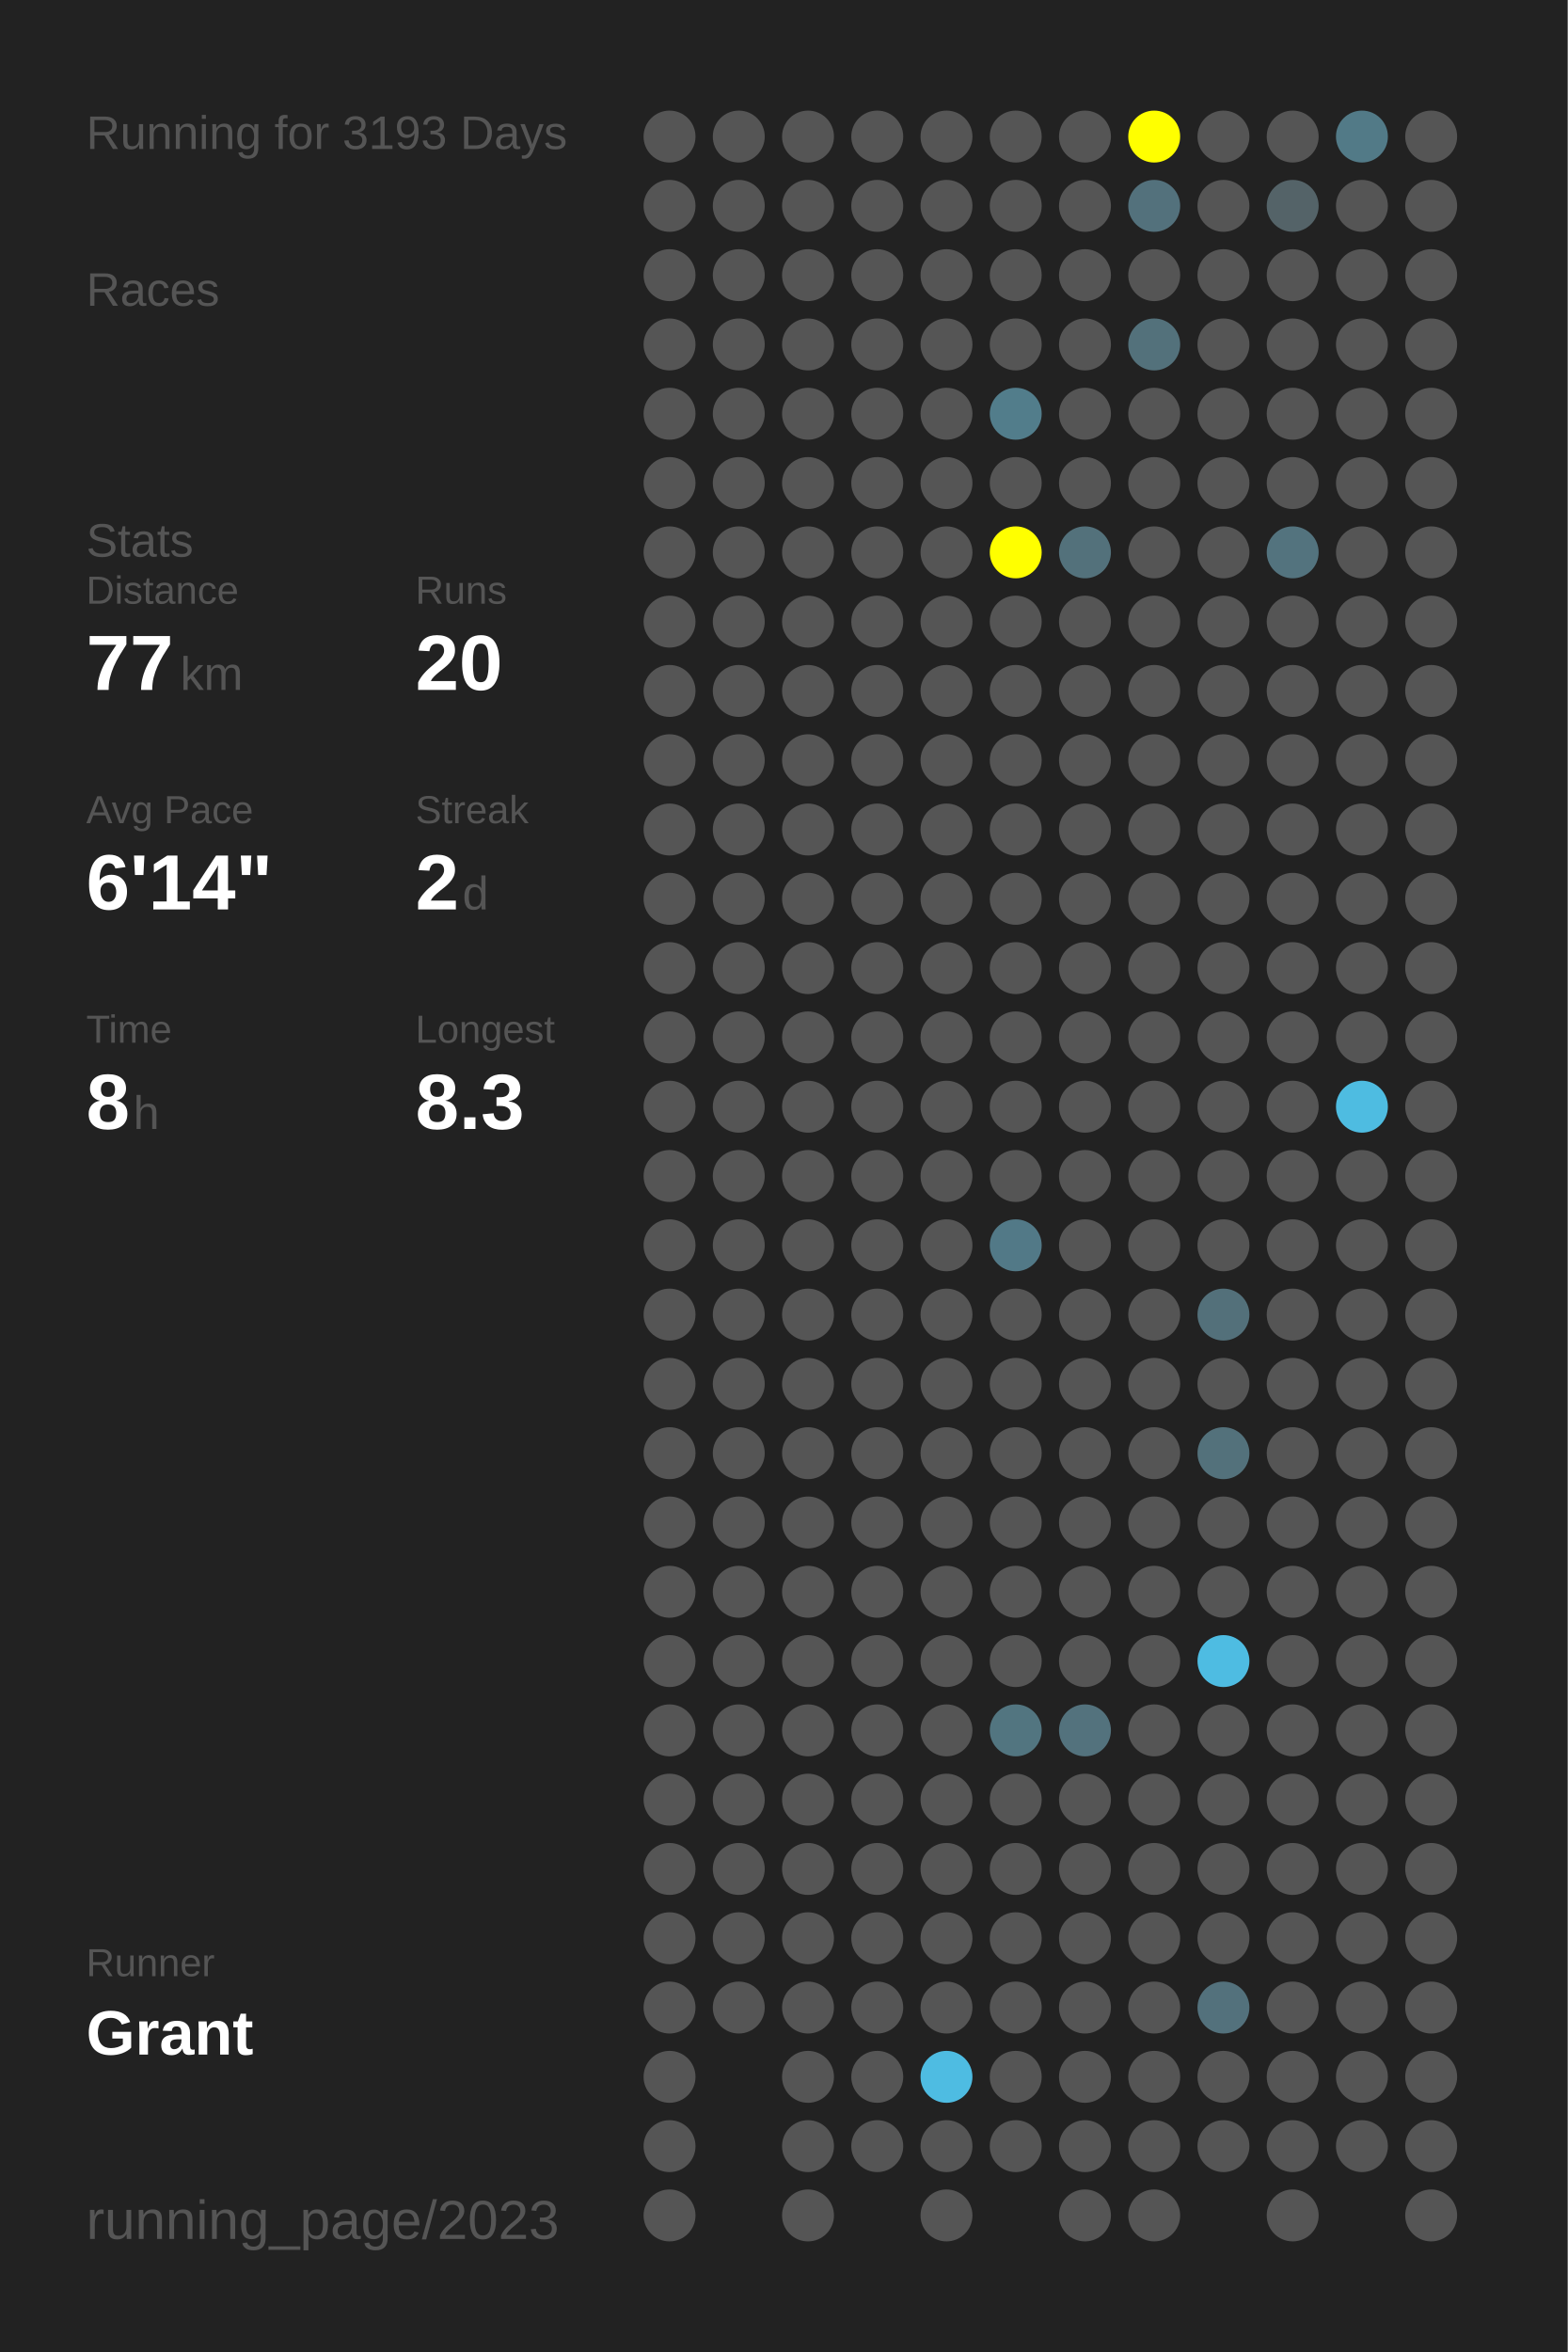
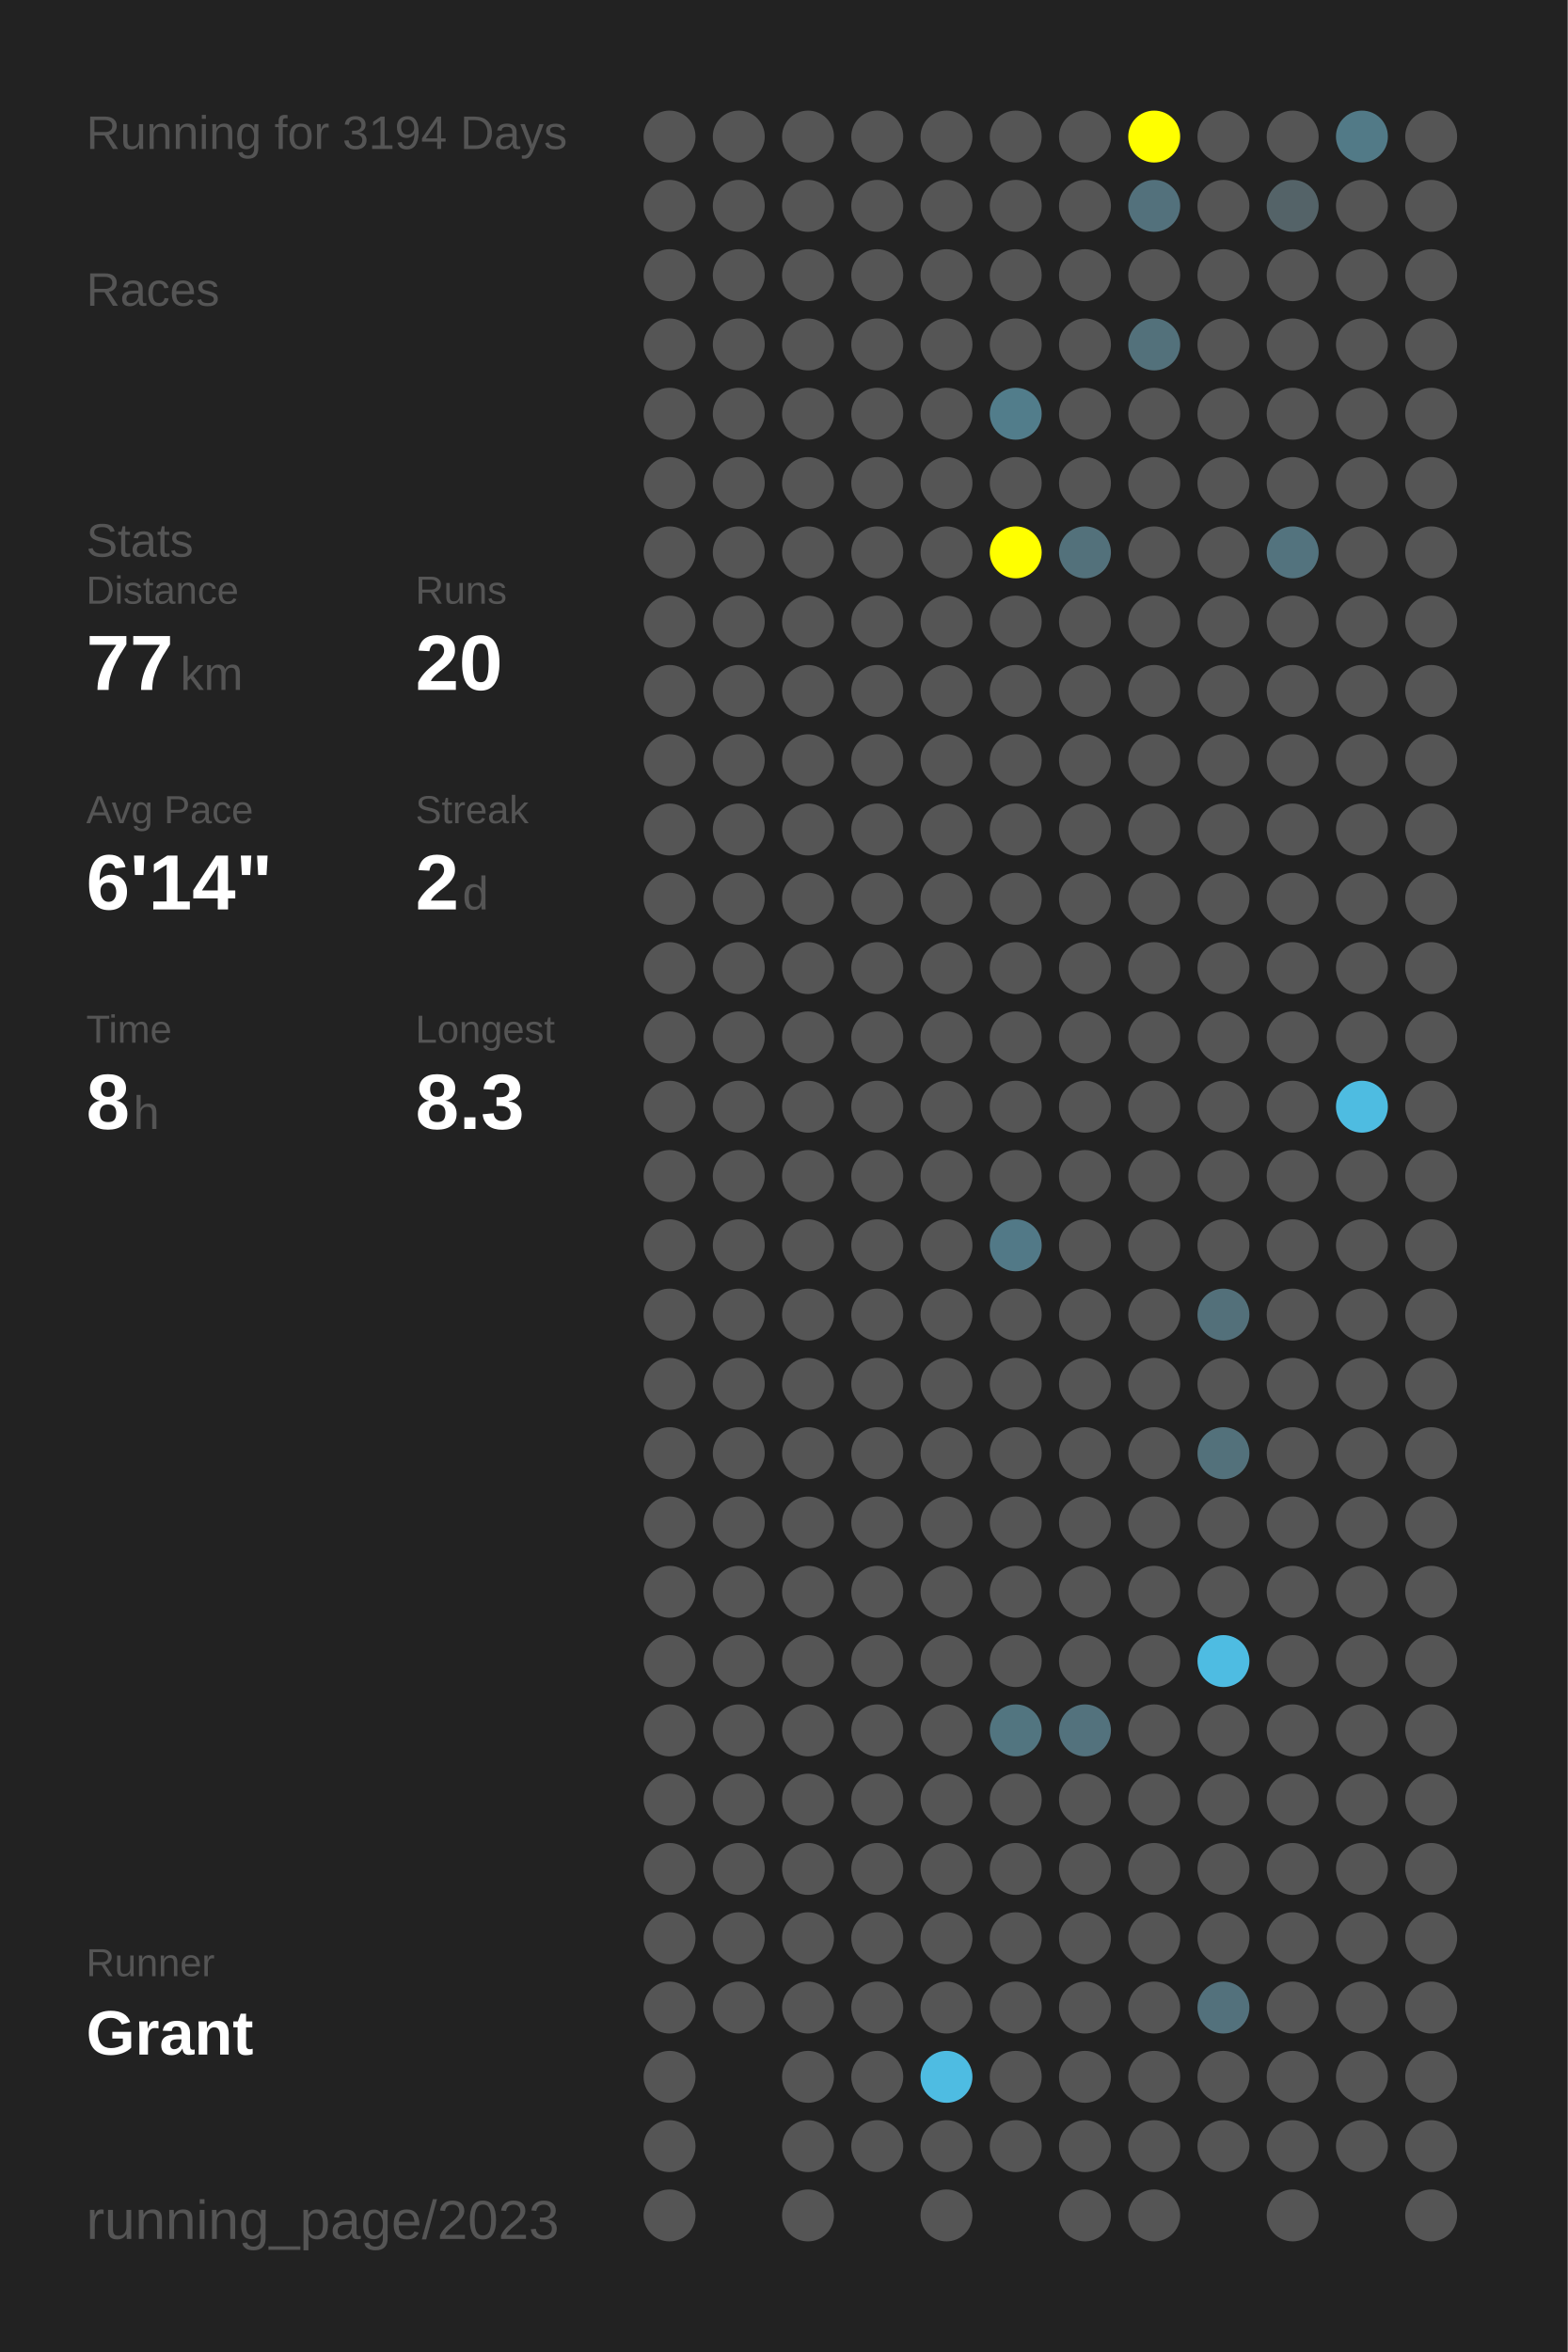
<svg xmlns="http://www.w3.org/2000/svg" baseProfile="full" height="300mm" version="1.1" viewBox="0,0,200,300" width="200mm">
  <defs />
  <rect fill="#222222" height="300" width="200" x="0" y="0" />
-   <text fill="#555555" style="font-size:6px; font-family:Arial;" x="11" y="19">Running for 3193 Days</text>
+   <text fill="#555555" style="font-size:6px; font-family:Arial;" x="11" y="19">Running for 3194 Days</text>
  <text fill="#555555" style="font-size:6px; font-family:Arial;" x="11" y="39">Races</text>
  <text fill="#555555" style="font-size:6px; font-family:Arial;" x="11" y="71">Stats</text>
  <text fill="#555555" style="font-size:5px; font-family:Arial;" x="11" y="77">Distance</text>
  <text fill="#FFFFFF" style="font-size:10px; font-family:Arial; font-weight:bold;" x="11" y="88">77</text>
  <text fill="#555555" style="font-size:6px; font-family:Arial;" x="23" y="88">km</text>
  <text fill="#555555" style="font-size:5px; font-family:Arial;" x="53" y="77">Runs</text>
  <text fill="#FFFFFF" style="font-size:10px; font-family:Arial; font-weight:bold;" x="53" y="88">20</text>
  <text fill="#555555" style="font-size:5px; font-family:Arial;" x="11" y="105">Avg Pace</text>
  <text fill="#FFFFFF" style="font-size:10px; font-family:Arial; font-weight:bold;" x="11" y="116">6'14"</text>
  <text fill="#555555" style="font-size:5px; font-family:Arial;" x="53" y="105">Streak</text>
  <text fill="#FFFFFF" style="font-size:10px; font-family:Arial; font-weight:bold;" x="53" y="116">2</text>
  <text fill="#555555" style="font-size:6px; font-family:Arial;" x="59" y="116">d</text>
  <text fill="#555555" style="font-size:5px; font-family:Arial;" x="11" y="133">Time</text>
  <text fill="#FFFFFF" style="font-size:10px; font-family:Arial; font-weight:bold;" x="11" y="144">8</text>
  <text fill="#555555" style="font-size:6px; font-family:Arial;" x="17" y="144">h</text>
  <text fill="#555555" style="font-size:5px; font-family:Arial;" x="53" y="133">Longest</text>
  <text fill="#FFFFFF" style="font-size:10px; font-family:Arial; font-weight:bold;" x="53" y="144">8.3</text>
  <text fill="#555555" style="font-size:5px; font-family:Arial;" x="11" y="252.065">Runner</text>
  <text fill="#FFFFFF" style="font-size:8px; font-family:Arial; font-weight:bold;" x="11" y="262.065">Grant</text>
  <text fill="#555555" style="font-size:7px; font-family:Arial;" x="11" y="285.581">running_page/2023</text>
  <circle cx="85.417" cy="17.419" fill="#555555" r="3.312" />
  <circle cx="85.417" cy="26.258" fill="#555555" r="3.312" />
  <circle cx="85.417" cy="35.097" fill="#555555" r="3.312" />
  <circle cx="85.417" cy="43.935" fill="#555555" r="3.312" />
  <circle cx="85.417" cy="52.774" fill="#555555" r="3.312" />
  <circle cx="85.417" cy="61.613" fill="#555555" r="3.312" />
  <circle cx="85.417" cy="70.452" fill="#555555" r="3.312" />
  <circle cx="85.417" cy="79.29" fill="#555555" r="3.312" />
  <circle cx="85.417" cy="88.129" fill="#555555" r="3.312" />
  <circle cx="85.417" cy="96.968" fill="#555555" r="3.312" />
  <circle cx="85.417" cy="105.806" fill="#555555" r="3.312" />
  <circle cx="85.417" cy="114.645" fill="#555555" r="3.312" />
  <circle cx="85.417" cy="123.484" fill="#555555" r="3.312" />
  <circle cx="85.417" cy="132.323" fill="#555555" r="3.312" />
  <circle cx="85.417" cy="141.161" fill="#555555" r="3.312" />
  <circle cx="85.417" cy="150" fill="#555555" r="3.312" />
  <circle cx="85.417" cy="158.839" fill="#555555" r="3.312" />
  <circle cx="85.417" cy="167.677" fill="#555555" r="3.312" />
  <circle cx="85.417" cy="176.516" fill="#555555" r="3.312" />
  <circle cx="85.417" cy="185.355" fill="#555555" r="3.312" />
  <circle cx="85.417" cy="194.194" fill="#555555" r="3.312" />
  <circle cx="85.417" cy="203.032" fill="#555555" r="3.312" />
  <circle cx="85.417" cy="211.871" fill="#555555" r="3.312" />
  <circle cx="85.417" cy="220.71" fill="#555555" r="3.312" />
  <circle cx="85.417" cy="229.548" fill="#555555" r="3.312" />
  <circle cx="85.417" cy="238.387" fill="#555555" r="3.312" />
  <circle cx="85.417" cy="247.226" fill="#555555" r="3.312" />
  <circle cx="85.417" cy="256.065" fill="#555555" r="3.312" />
  <circle cx="85.417" cy="264.903" fill="#555555" r="3.312" />
  <circle cx="85.417" cy="273.742" fill="#555555" r="3.312" />
  <circle cx="85.417" cy="282.581" fill="#555555" r="3.312" />
  <circle cx="94.25" cy="17.419" fill="#555555" r="3.312" />
  <circle cx="94.25" cy="26.258" fill="#555555" r="3.312" />
  <circle cx="94.25" cy="35.097" fill="#555555" r="3.312" />
  <circle cx="94.25" cy="43.935" fill="#555555" r="3.312" />
  <circle cx="94.25" cy="52.774" fill="#555555" r="3.312" />
  <circle cx="94.25" cy="61.613" fill="#555555" r="3.312" />
  <circle cx="94.25" cy="70.452" fill="#555555" r="3.312" />
  <circle cx="94.25" cy="79.29" fill="#555555" r="3.312" />
  <circle cx="94.25" cy="88.129" fill="#555555" r="3.312" />
  <circle cx="94.25" cy="96.968" fill="#555555" r="3.312" />
  <circle cx="94.25" cy="105.806" fill="#555555" r="3.312" />
  <circle cx="94.25" cy="114.645" fill="#555555" r="3.312" />
  <circle cx="94.25" cy="123.484" fill="#555555" r="3.312" />
  <circle cx="94.25" cy="132.323" fill="#555555" r="3.312" />
  <circle cx="94.25" cy="141.161" fill="#555555" r="3.312" />
  <circle cx="94.25" cy="150" fill="#555555" r="3.312" />
  <circle cx="94.25" cy="158.839" fill="#555555" r="3.312" />
  <circle cx="94.25" cy="167.677" fill="#555555" r="3.312" />
  <circle cx="94.25" cy="176.516" fill="#555555" r="3.312" />
  <circle cx="94.25" cy="185.355" fill="#555555" r="3.312" />
  <circle cx="94.25" cy="194.194" fill="#555555" r="3.312" />
  <circle cx="94.25" cy="203.032" fill="#555555" r="3.312" />
  <circle cx="94.25" cy="211.871" fill="#555555" r="3.312" />
  <circle cx="94.25" cy="220.71" fill="#555555" r="3.312" />
  <circle cx="94.25" cy="229.548" fill="#555555" r="3.312" />
  <circle cx="94.25" cy="238.387" fill="#555555" r="3.312" />
  <circle cx="94.25" cy="247.226" fill="#555555" r="3.312" />
  <circle cx="94.25" cy="256.065" fill="#555555" r="3.312" />
  <circle cx="103.083" cy="17.419" fill="#555555" r="3.312" />
  <circle cx="103.083" cy="26.258" fill="#555555" r="3.312" />
  <circle cx="103.083" cy="35.097" fill="#555555" r="3.312" />
  <circle cx="103.083" cy="43.935" fill="#555555" r="3.312" />
  <circle cx="103.083" cy="52.774" fill="#555555" r="3.312" />
  <circle cx="103.083" cy="61.613" fill="#555555" r="3.312" />
  <circle cx="103.083" cy="70.452" fill="#555555" r="3.312" />
  <circle cx="103.083" cy="79.29" fill="#555555" r="3.312" />
  <circle cx="103.083" cy="88.129" fill="#555555" r="3.312" />
  <circle cx="103.083" cy="96.968" fill="#555555" r="3.312" />
  <circle cx="103.083" cy="105.806" fill="#555555" r="3.312" />
  <circle cx="103.083" cy="114.645" fill="#555555" r="3.312" />
  <circle cx="103.083" cy="123.484" fill="#555555" r="3.312" />
  <circle cx="103.083" cy="132.323" fill="#555555" r="3.312" />
  <circle cx="103.083" cy="141.161" fill="#555555" r="3.312" />
  <circle cx="103.083" cy="150" fill="#555555" r="3.312" />
  <circle cx="103.083" cy="158.839" fill="#555555" r="3.312" />
  <circle cx="103.083" cy="167.677" fill="#555555" r="3.312" />
  <circle cx="103.083" cy="176.516" fill="#555555" r="3.312" />
  <circle cx="103.083" cy="185.355" fill="#555555" r="3.312" />
  <circle cx="103.083" cy="194.194" fill="#555555" r="3.312" />
  <circle cx="103.083" cy="203.032" fill="#555555" r="3.312" />
  <circle cx="103.083" cy="211.871" fill="#555555" r="3.312" />
  <circle cx="103.083" cy="220.71" fill="#555555" r="3.312" />
  <circle cx="103.083" cy="229.548" fill="#555555" r="3.312" />
  <circle cx="103.083" cy="238.387" fill="#555555" r="3.312" />
  <circle cx="103.083" cy="247.226" fill="#555555" r="3.312" />
  <circle cx="103.083" cy="256.065" fill="#555555" r="3.312" />
  <circle cx="103.083" cy="264.903" fill="#555555" r="3.312" />
  <circle cx="103.083" cy="273.742" fill="#555555" r="3.312" />
  <circle cx="103.083" cy="282.581" fill="#555555" r="3.312" />
  <circle cx="111.917" cy="17.419" fill="#555555" r="3.312" />
  <circle cx="111.917" cy="26.258" fill="#555555" r="3.312" />
  <circle cx="111.917" cy="35.097" fill="#555555" r="3.312" />
  <circle cx="111.917" cy="43.935" fill="#555555" r="3.312" />
  <circle cx="111.917" cy="52.774" fill="#555555" r="3.312" />
  <circle cx="111.917" cy="61.613" fill="#555555" r="3.312" />
  <circle cx="111.917" cy="70.452" fill="#555555" r="3.312" />
  <circle cx="111.917" cy="79.29" fill="#555555" r="3.312" />
  <circle cx="111.917" cy="88.129" fill="#555555" r="3.312" />
  <circle cx="111.917" cy="96.968" fill="#555555" r="3.312" />
  <circle cx="111.917" cy="105.806" fill="#555555" r="3.312" />
  <circle cx="111.917" cy="114.645" fill="#555555" r="3.312" />
  <circle cx="111.917" cy="123.484" fill="#555555" r="3.312" />
  <circle cx="111.917" cy="132.323" fill="#555555" r="3.312" />
  <circle cx="111.917" cy="141.161" fill="#555555" r="3.312" />
  <circle cx="111.917" cy="150" fill="#555555" r="3.312" />
  <circle cx="111.917" cy="158.839" fill="#555555" r="3.312" />
  <circle cx="111.917" cy="167.677" fill="#555555" r="3.312" />
  <circle cx="111.917" cy="176.516" fill="#555555" r="3.312" />
  <circle cx="111.917" cy="185.355" fill="#555555" r="3.312" />
  <circle cx="111.917" cy="194.194" fill="#555555" r="3.312" />
  <circle cx="111.917" cy="203.032" fill="#555555" r="3.312" />
  <circle cx="111.917" cy="211.871" fill="#555555" r="3.312" />
  <circle cx="111.917" cy="220.71" fill="#555555" r="3.312" />
  <circle cx="111.917" cy="229.548" fill="#555555" r="3.312" />
  <circle cx="111.917" cy="238.387" fill="#555555" r="3.312" />
  <circle cx="111.917" cy="247.226" fill="#555555" r="3.312" />
  <circle cx="111.917" cy="256.065" fill="#555555" r="3.312" />
  <circle cx="111.917" cy="264.903" fill="#555555" r="3.312" />
  <circle cx="111.917" cy="273.742" fill="#555555" r="3.312" />
  <circle cx="120.75" cy="17.419" fill="#555555" r="3.312" />
  <circle cx="120.75" cy="26.258" fill="#555555" r="3.312" />
  <circle cx="120.75" cy="35.097" fill="#555555" r="3.312" />
  <circle cx="120.75" cy="43.935" fill="#555555" r="3.312" />
  <circle cx="120.75" cy="52.774" fill="#555555" r="3.312" />
  <circle cx="120.75" cy="61.613" fill="#555555" r="3.312" />
  <circle cx="120.75" cy="70.452" fill="#555555" r="3.312" />
  <circle cx="120.75" cy="79.29" fill="#555555" r="3.312" />
  <circle cx="120.75" cy="88.129" fill="#555555" r="3.312" />
  <circle cx="120.75" cy="96.968" fill="#555555" r="3.312" />
  <circle cx="120.75" cy="105.806" fill="#555555" r="3.312" />
  <circle cx="120.75" cy="114.645" fill="#555555" r="3.312" />
  <circle cx="120.75" cy="123.484" fill="#555555" r="3.312" />
  <circle cx="120.75" cy="132.323" fill="#555555" r="3.312" />
  <circle cx="120.75" cy="141.161" fill="#555555" r="3.312" />
  <circle cx="120.75" cy="150" fill="#555555" r="3.312" />
  <circle cx="120.75" cy="158.839" fill="#555555" r="3.312" />
  <circle cx="120.75" cy="167.677" fill="#555555" r="3.312" />
  <circle cx="120.75" cy="176.516" fill="#555555" r="3.312" />
  <circle cx="120.75" cy="185.355" fill="#555555" r="3.312" />
  <circle cx="120.75" cy="194.194" fill="#555555" r="3.312" />
  <circle cx="120.75" cy="203.032" fill="#555555" r="3.312" />
  <circle cx="120.75" cy="211.871" fill="#555555" r="3.312" />
  <circle cx="120.75" cy="220.71" fill="#555555" r="3.312" />
  <circle cx="120.75" cy="229.548" fill="#555555" r="3.312" />
  <circle cx="120.75" cy="238.387" fill="#555555" r="3.312" />
  <circle cx="120.75" cy="247.226" fill="#555555" r="3.312" />
  <circle cx="120.75" cy="256.065" fill="#555555" r="3.312" />
  <circle cx="120.75" cy="264.903" fill="#4ebce2" r="3.312" />
  <circle cx="120.75" cy="273.742" fill="#555555" r="3.312" />
  <circle cx="120.75" cy="282.581" fill="#555555" r="3.312" />
  <circle cx="129.583" cy="17.419" fill="#555555" r="3.312" />
  <circle cx="129.583" cy="26.258" fill="#555555" r="3.312" />
  <circle cx="129.583" cy="35.097" fill="#555555" r="3.312" />
  <circle cx="129.583" cy="43.935" fill="#555555" r="3.312" />
  <circle cx="129.583" cy="52.774" fill="#527d8b" r="3.312" />
  <circle cx="129.583" cy="61.613" fill="#555555" r="3.312" />
  <circle cx="129.583" cy="70.452" fill="#FFFF00" r="3.312" />
  <circle cx="129.583" cy="79.29" fill="#555555" r="3.312" />
  <circle cx="129.583" cy="88.129" fill="#555555" r="3.312" />
  <circle cx="129.583" cy="96.968" fill="#555555" r="3.312" />
  <circle cx="129.583" cy="105.806" fill="#555555" r="3.312" />
  <circle cx="129.583" cy="114.645" fill="#555555" r="3.312" />
  <circle cx="129.583" cy="123.484" fill="#555555" r="3.312" />
  <circle cx="129.583" cy="132.323" fill="#555555" r="3.312" />
  <circle cx="129.583" cy="141.161" fill="#555555" r="3.312" />
  <circle cx="129.583" cy="150" fill="#555555" r="3.312" />
  <circle cx="129.583" cy="158.839" fill="#527987" r="3.312" />
  <circle cx="129.583" cy="167.677" fill="#555555" r="3.312" />
  <circle cx="129.583" cy="176.516" fill="#555555" r="3.312" />
  <circle cx="129.583" cy="185.355" fill="#555555" r="3.312" />
  <circle cx="129.583" cy="194.194" fill="#555555" r="3.312" />
  <circle cx="129.583" cy="203.032" fill="#555555" r="3.312" />
  <circle cx="129.583" cy="211.871" fill="#555555" r="3.312" />
  <circle cx="129.583" cy="220.71" fill="#527580" r="3.312" />
  <circle cx="129.583" cy="229.548" fill="#555555" r="3.312" />
  <circle cx="129.583" cy="238.387" fill="#555555" r="3.312" />
  <circle cx="129.583" cy="247.226" fill="#555555" r="3.312" />
  <circle cx="129.583" cy="256.065" fill="#555555" r="3.312" />
  <circle cx="129.583" cy="264.903" fill="#555555" r="3.312" />
  <circle cx="129.583" cy="273.742" fill="#555555" r="3.312" />
  <circle cx="138.417" cy="17.419" fill="#555555" r="3.312" />
  <circle cx="138.417" cy="26.258" fill="#555555" r="3.312" />
  <circle cx="138.417" cy="35.097" fill="#555555" r="3.312" />
  <circle cx="138.417" cy="43.935" fill="#555555" r="3.312" />
  <circle cx="138.417" cy="52.774" fill="#555555" r="3.312" />
  <circle cx="138.417" cy="61.613" fill="#555555" r="3.312" />
  <circle cx="138.417" cy="70.452" fill="#53717b" r="3.312" />
  <circle cx="138.417" cy="79.29" fill="#555555" r="3.312" />
  <circle cx="138.417" cy="88.129" fill="#555555" r="3.312" />
  <circle cx="138.417" cy="96.968" fill="#555555" r="3.312" />
  <circle cx="138.417" cy="105.806" fill="#555555" r="3.312" />
  <circle cx="138.417" cy="114.645" fill="#555555" r="3.312" />
  <circle cx="138.417" cy="123.484" fill="#555555" r="3.312" />
  <circle cx="138.417" cy="132.323" fill="#555555" r="3.312" />
  <circle cx="138.417" cy="141.161" fill="#555555" r="3.312" />
  <circle cx="138.417" cy="150" fill="#555555" r="3.312" />
  <circle cx="138.417" cy="158.839" fill="#555555" r="3.312" />
  <circle cx="138.417" cy="167.677" fill="#555555" r="3.312" />
  <circle cx="138.417" cy="176.516" fill="#555555" r="3.312" />
  <circle cx="138.417" cy="185.355" fill="#555555" r="3.312" />
  <circle cx="138.417" cy="194.194" fill="#555555" r="3.312" />
  <circle cx="138.417" cy="203.032" fill="#555555" r="3.312" />
  <circle cx="138.417" cy="211.871" fill="#555555" r="3.312" />
  <circle cx="138.417" cy="220.71" fill="#53727d" r="3.312" />
  <circle cx="138.417" cy="229.548" fill="#555555" r="3.312" />
  <circle cx="138.417" cy="238.387" fill="#555555" r="3.312" />
  <circle cx="138.417" cy="247.226" fill="#555555" r="3.312" />
  <circle cx="138.417" cy="256.065" fill="#555555" r="3.312" />
  <circle cx="138.417" cy="264.903" fill="#555555" r="3.312" />
  <circle cx="138.417" cy="273.742" fill="#555555" r="3.312" />
  <circle cx="138.417" cy="282.581" fill="#555555" r="3.312" />
  <circle cx="147.25" cy="17.419" fill="#FFFF00" r="3.312" />
  <circle cx="147.25" cy="26.258" fill="#53717c" r="3.312" />
  <circle cx="147.25" cy="35.097" fill="#555555" r="3.312" />
  <circle cx="147.25" cy="43.935" fill="#53717b" r="3.312" />
  <circle cx="147.25" cy="52.774" fill="#555555" r="3.312" />
  <circle cx="147.25" cy="61.613" fill="#555555" r="3.312" />
  <circle cx="147.25" cy="70.452" fill="#555555" r="3.312" />
  <circle cx="147.25" cy="79.29" fill="#555555" r="3.312" />
  <circle cx="147.25" cy="88.129" fill="#555555" r="3.312" />
  <circle cx="147.25" cy="96.968" fill="#555555" r="3.312" />
  <circle cx="147.25" cy="105.806" fill="#555555" r="3.312" />
  <circle cx="147.25" cy="114.645" fill="#555555" r="3.312" />
  <circle cx="147.25" cy="123.484" fill="#555555" r="3.312" />
  <circle cx="147.25" cy="132.323" fill="#555555" r="3.312" />
  <circle cx="147.25" cy="141.161" fill="#555555" r="3.312" />
  <circle cx="147.25" cy="150" fill="#555555" r="3.312" />
  <circle cx="147.25" cy="158.839" fill="#555555" r="3.312" />
  <circle cx="147.25" cy="167.677" fill="#555555" r="3.312" />
  <circle cx="147.25" cy="176.516" fill="#555555" r="3.312" />
  <circle cx="147.25" cy="185.355" fill="#555555" r="3.312" />
  <circle cx="147.25" cy="194.194" fill="#555555" r="3.312" />
  <circle cx="147.25" cy="203.032" fill="#555555" r="3.312" />
  <circle cx="147.25" cy="211.871" fill="#555555" r="3.312" />
  <circle cx="147.25" cy="220.71" fill="#555555" r="3.312" />
  <circle cx="147.25" cy="229.548" fill="#555555" r="3.312" />
  <circle cx="147.25" cy="238.387" fill="#555555" r="3.312" />
  <circle cx="147.25" cy="247.226" fill="#555555" r="3.312" />
  <circle cx="147.25" cy="256.065" fill="#555555" r="3.312" />
  <circle cx="147.25" cy="264.903" fill="#555555" r="3.312" />
  <circle cx="147.25" cy="273.742" fill="#555555" r="3.312" />
  <circle cx="147.25" cy="282.581" fill="#555555" r="3.312" />
  <circle cx="156.083" cy="17.419" fill="#555555" r="3.312" />
  <circle cx="156.083" cy="26.258" fill="#555555" r="3.312" />
  <circle cx="156.083" cy="35.097" fill="#555555" r="3.312" />
  <circle cx="156.083" cy="43.935" fill="#555555" r="3.312" />
  <circle cx="156.083" cy="52.774" fill="#555555" r="3.312" />
  <circle cx="156.083" cy="61.613" fill="#555555" r="3.312" />
  <circle cx="156.083" cy="70.452" fill="#555555" r="3.312" />
  <circle cx="156.083" cy="79.29" fill="#555555" r="3.312" />
  <circle cx="156.083" cy="88.129" fill="#555555" r="3.312" />
  <circle cx="156.083" cy="96.968" fill="#555555" r="3.312" />
  <circle cx="156.083" cy="105.806" fill="#555555" r="3.312" />
  <circle cx="156.083" cy="114.645" fill="#555555" r="3.312" />
  <circle cx="156.083" cy="123.484" fill="#555555" r="3.312" />
  <circle cx="156.083" cy="132.323" fill="#555555" r="3.312" />
  <circle cx="156.083" cy="141.161" fill="#555555" r="3.312" />
  <circle cx="156.083" cy="150" fill="#555555" r="3.312" />
  <circle cx="156.083" cy="158.839" fill="#555555" r="3.312" />
  <circle cx="156.083" cy="167.677" fill="#53707a" r="3.312" />
  <circle cx="156.083" cy="176.516" fill="#555555" r="3.312" />
  <circle cx="156.083" cy="185.355" fill="#53717b" r="3.312" />
  <circle cx="156.083" cy="194.194" fill="#555555" r="3.312" />
  <circle cx="156.083" cy="203.032" fill="#555555" r="3.312" />
  <circle cx="156.083" cy="211.871" fill="#4ebce2" r="3.312" />
  <circle cx="156.083" cy="220.71" fill="#555555" r="3.312" />
  <circle cx="156.083" cy="229.548" fill="#555555" r="3.312" />
  <circle cx="156.083" cy="238.387" fill="#555555" r="3.312" />
  <circle cx="156.083" cy="247.226" fill="#555555" r="3.312" />
  <circle cx="156.083" cy="256.065" fill="#53717c" r="3.312" />
  <circle cx="156.083" cy="264.903" fill="#555555" r="3.312" />
  <circle cx="156.083" cy="273.742" fill="#555555" r="3.312" />
  <circle cx="164.917" cy="17.419" fill="#555555" r="3.312" />
  <circle cx="164.917" cy="26.258" fill="#546368" r="3.312" />
  <circle cx="164.917" cy="35.097" fill="#555555" r="3.312" />
  <circle cx="164.917" cy="43.935" fill="#555555" r="3.312" />
  <circle cx="164.917" cy="52.774" fill="#555555" r="3.312" />
  <circle cx="164.917" cy="61.613" fill="#555555" r="3.312" />
  <circle cx="164.917" cy="70.452" fill="#53737e" r="3.312" />
  <circle cx="164.917" cy="79.29" fill="#555555" r="3.312" />
  <circle cx="164.917" cy="88.129" fill="#555555" r="3.312" />
  <circle cx="164.917" cy="96.968" fill="#555555" r="3.312" />
  <circle cx="164.917" cy="105.806" fill="#555555" r="3.312" />
  <circle cx="164.917" cy="114.645" fill="#555555" r="3.312" />
  <circle cx="164.917" cy="123.484" fill="#555555" r="3.312" />
  <circle cx="164.917" cy="132.323" fill="#555555" r="3.312" />
  <circle cx="164.917" cy="141.161" fill="#555555" r="3.312" />
  <circle cx="164.917" cy="150" fill="#555555" r="3.312" />
  <circle cx="164.917" cy="158.839" fill="#555555" r="3.312" />
  <circle cx="164.917" cy="167.677" fill="#555555" r="3.312" />
  <circle cx="164.917" cy="176.516" fill="#555555" r="3.312" />
  <circle cx="164.917" cy="185.355" fill="#555555" r="3.312" />
  <circle cx="164.917" cy="194.194" fill="#555555" r="3.312" />
  <circle cx="164.917" cy="203.032" fill="#555555" r="3.312" />
  <circle cx="164.917" cy="211.871" fill="#555555" r="3.312" />
  <circle cx="164.917" cy="220.71" fill="#555555" r="3.312" />
  <circle cx="164.917" cy="229.548" fill="#555555" r="3.312" />
  <circle cx="164.917" cy="238.387" fill="#555555" r="3.312" />
  <circle cx="164.917" cy="247.226" fill="#555555" r="3.312" />
  <circle cx="164.917" cy="256.065" fill="#555555" r="3.312" />
  <circle cx="164.917" cy="264.903" fill="#555555" r="3.312" />
  <circle cx="164.917" cy="273.742" fill="#555555" r="3.312" />
  <circle cx="164.917" cy="282.581" fill="#555555" r="3.312" />
  <circle cx="173.75" cy="17.419" fill="#527a87" r="3.312" />
  <circle cx="173.75" cy="26.258" fill="#555555" r="3.312" />
  <circle cx="173.75" cy="35.097" fill="#555555" r="3.312" />
  <circle cx="173.75" cy="43.935" fill="#555555" r="3.312" />
  <circle cx="173.75" cy="52.774" fill="#555555" r="3.312" />
  <circle cx="173.75" cy="61.613" fill="#555555" r="3.312" />
  <circle cx="173.75" cy="70.452" fill="#555555" r="3.312" />
  <circle cx="173.75" cy="79.29" fill="#555555" r="3.312" />
  <circle cx="173.75" cy="88.129" fill="#555555" r="3.312" />
  <circle cx="173.75" cy="96.968" fill="#555555" r="3.312" />
  <circle cx="173.75" cy="105.806" fill="#555555" r="3.312" />
  <circle cx="173.75" cy="114.645" fill="#555555" r="3.312" />
  <circle cx="173.75" cy="123.484" fill="#555555" r="3.312" />
  <circle cx="173.75" cy="132.323" fill="#555555" r="3.312" />
  <circle cx="173.75" cy="141.161" fill="#4ebce1" r="3.312" />
  <circle cx="173.75" cy="150" fill="#555555" r="3.312" />
  <circle cx="173.75" cy="158.839" fill="#555555" r="3.312" />
  <circle cx="173.75" cy="167.677" fill="#555555" r="3.312" />
  <circle cx="173.75" cy="176.516" fill="#555555" r="3.312" />
  <circle cx="173.75" cy="185.355" fill="#555555" r="3.312" />
  <circle cx="173.75" cy="194.194" fill="#555555" r="3.312" />
  <circle cx="173.75" cy="203.032" fill="#555555" r="3.312" />
  <circle cx="173.75" cy="211.871" fill="#555555" r="3.312" />
  <circle cx="173.75" cy="220.71" fill="#555555" r="3.312" />
  <circle cx="173.75" cy="229.548" fill="#555555" r="3.312" />
  <circle cx="173.75" cy="238.387" fill="#555555" r="3.312" />
  <circle cx="173.75" cy="247.226" fill="#555555" r="3.312" />
  <circle cx="173.75" cy="256.065" fill="#555555" r="3.312" />
  <circle cx="173.75" cy="264.903" fill="#555555" r="3.312" />
  <circle cx="173.75" cy="273.742" fill="#555555" r="3.312" />
  <circle cx="182.583" cy="17.419" fill="#555555" r="3.312" />
  <circle cx="182.583" cy="26.258" fill="#555555" r="3.312" />
  <circle cx="182.583" cy="35.097" fill="#555555" r="3.312" />
  <circle cx="182.583" cy="43.935" fill="#555555" r="3.312" />
  <circle cx="182.583" cy="52.774" fill="#555555" r="3.312" />
  <circle cx="182.583" cy="61.613" fill="#555555" r="3.312" />
  <circle cx="182.583" cy="70.452" fill="#555555" r="3.312" />
  <circle cx="182.583" cy="79.29" fill="#555555" r="3.312" />
  <circle cx="182.583" cy="88.129" fill="#555555" r="3.312" />
  <circle cx="182.583" cy="96.968" fill="#555555" r="3.312" />
  <circle cx="182.583" cy="105.806" fill="#555555" r="3.312" />
  <circle cx="182.583" cy="114.645" fill="#555555" r="3.312" />
  <circle cx="182.583" cy="123.484" fill="#555555" r="3.312" />
  <circle cx="182.583" cy="132.323" fill="#555555" r="3.312" />
  <circle cx="182.583" cy="141.161" fill="#555555" r="3.312" />
  <circle cx="182.583" cy="150" fill="#555555" r="3.312" />
  <circle cx="182.583" cy="158.839" fill="#555555" r="3.312" />
  <circle cx="182.583" cy="167.677" fill="#555555" r="3.312" />
  <circle cx="182.583" cy="176.516" fill="#555555" r="3.312" />
  <circle cx="182.583" cy="185.355" fill="#555555" r="3.312" />
  <circle cx="182.583" cy="194.194" fill="#555555" r="3.312" />
  <circle cx="182.583" cy="203.032" fill="#555555" r="3.312" />
  <circle cx="182.583" cy="211.871" fill="#555555" r="3.312" />
  <circle cx="182.583" cy="220.71" fill="#555555" r="3.312" />
  <circle cx="182.583" cy="229.548" fill="#555555" r="3.312" />
  <circle cx="182.583" cy="238.387" fill="#555555" r="3.312" />
  <circle cx="182.583" cy="247.226" fill="#555555" r="3.312" />
  <circle cx="182.583" cy="256.065" fill="#555555" r="3.312" />
  <circle cx="182.583" cy="264.903" fill="#555555" r="3.312" />
  <circle cx="182.583" cy="273.742" fill="#555555" r="3.312" />
  <circle cx="182.583" cy="282.581" fill="#555555" r="3.312" />
</svg>
